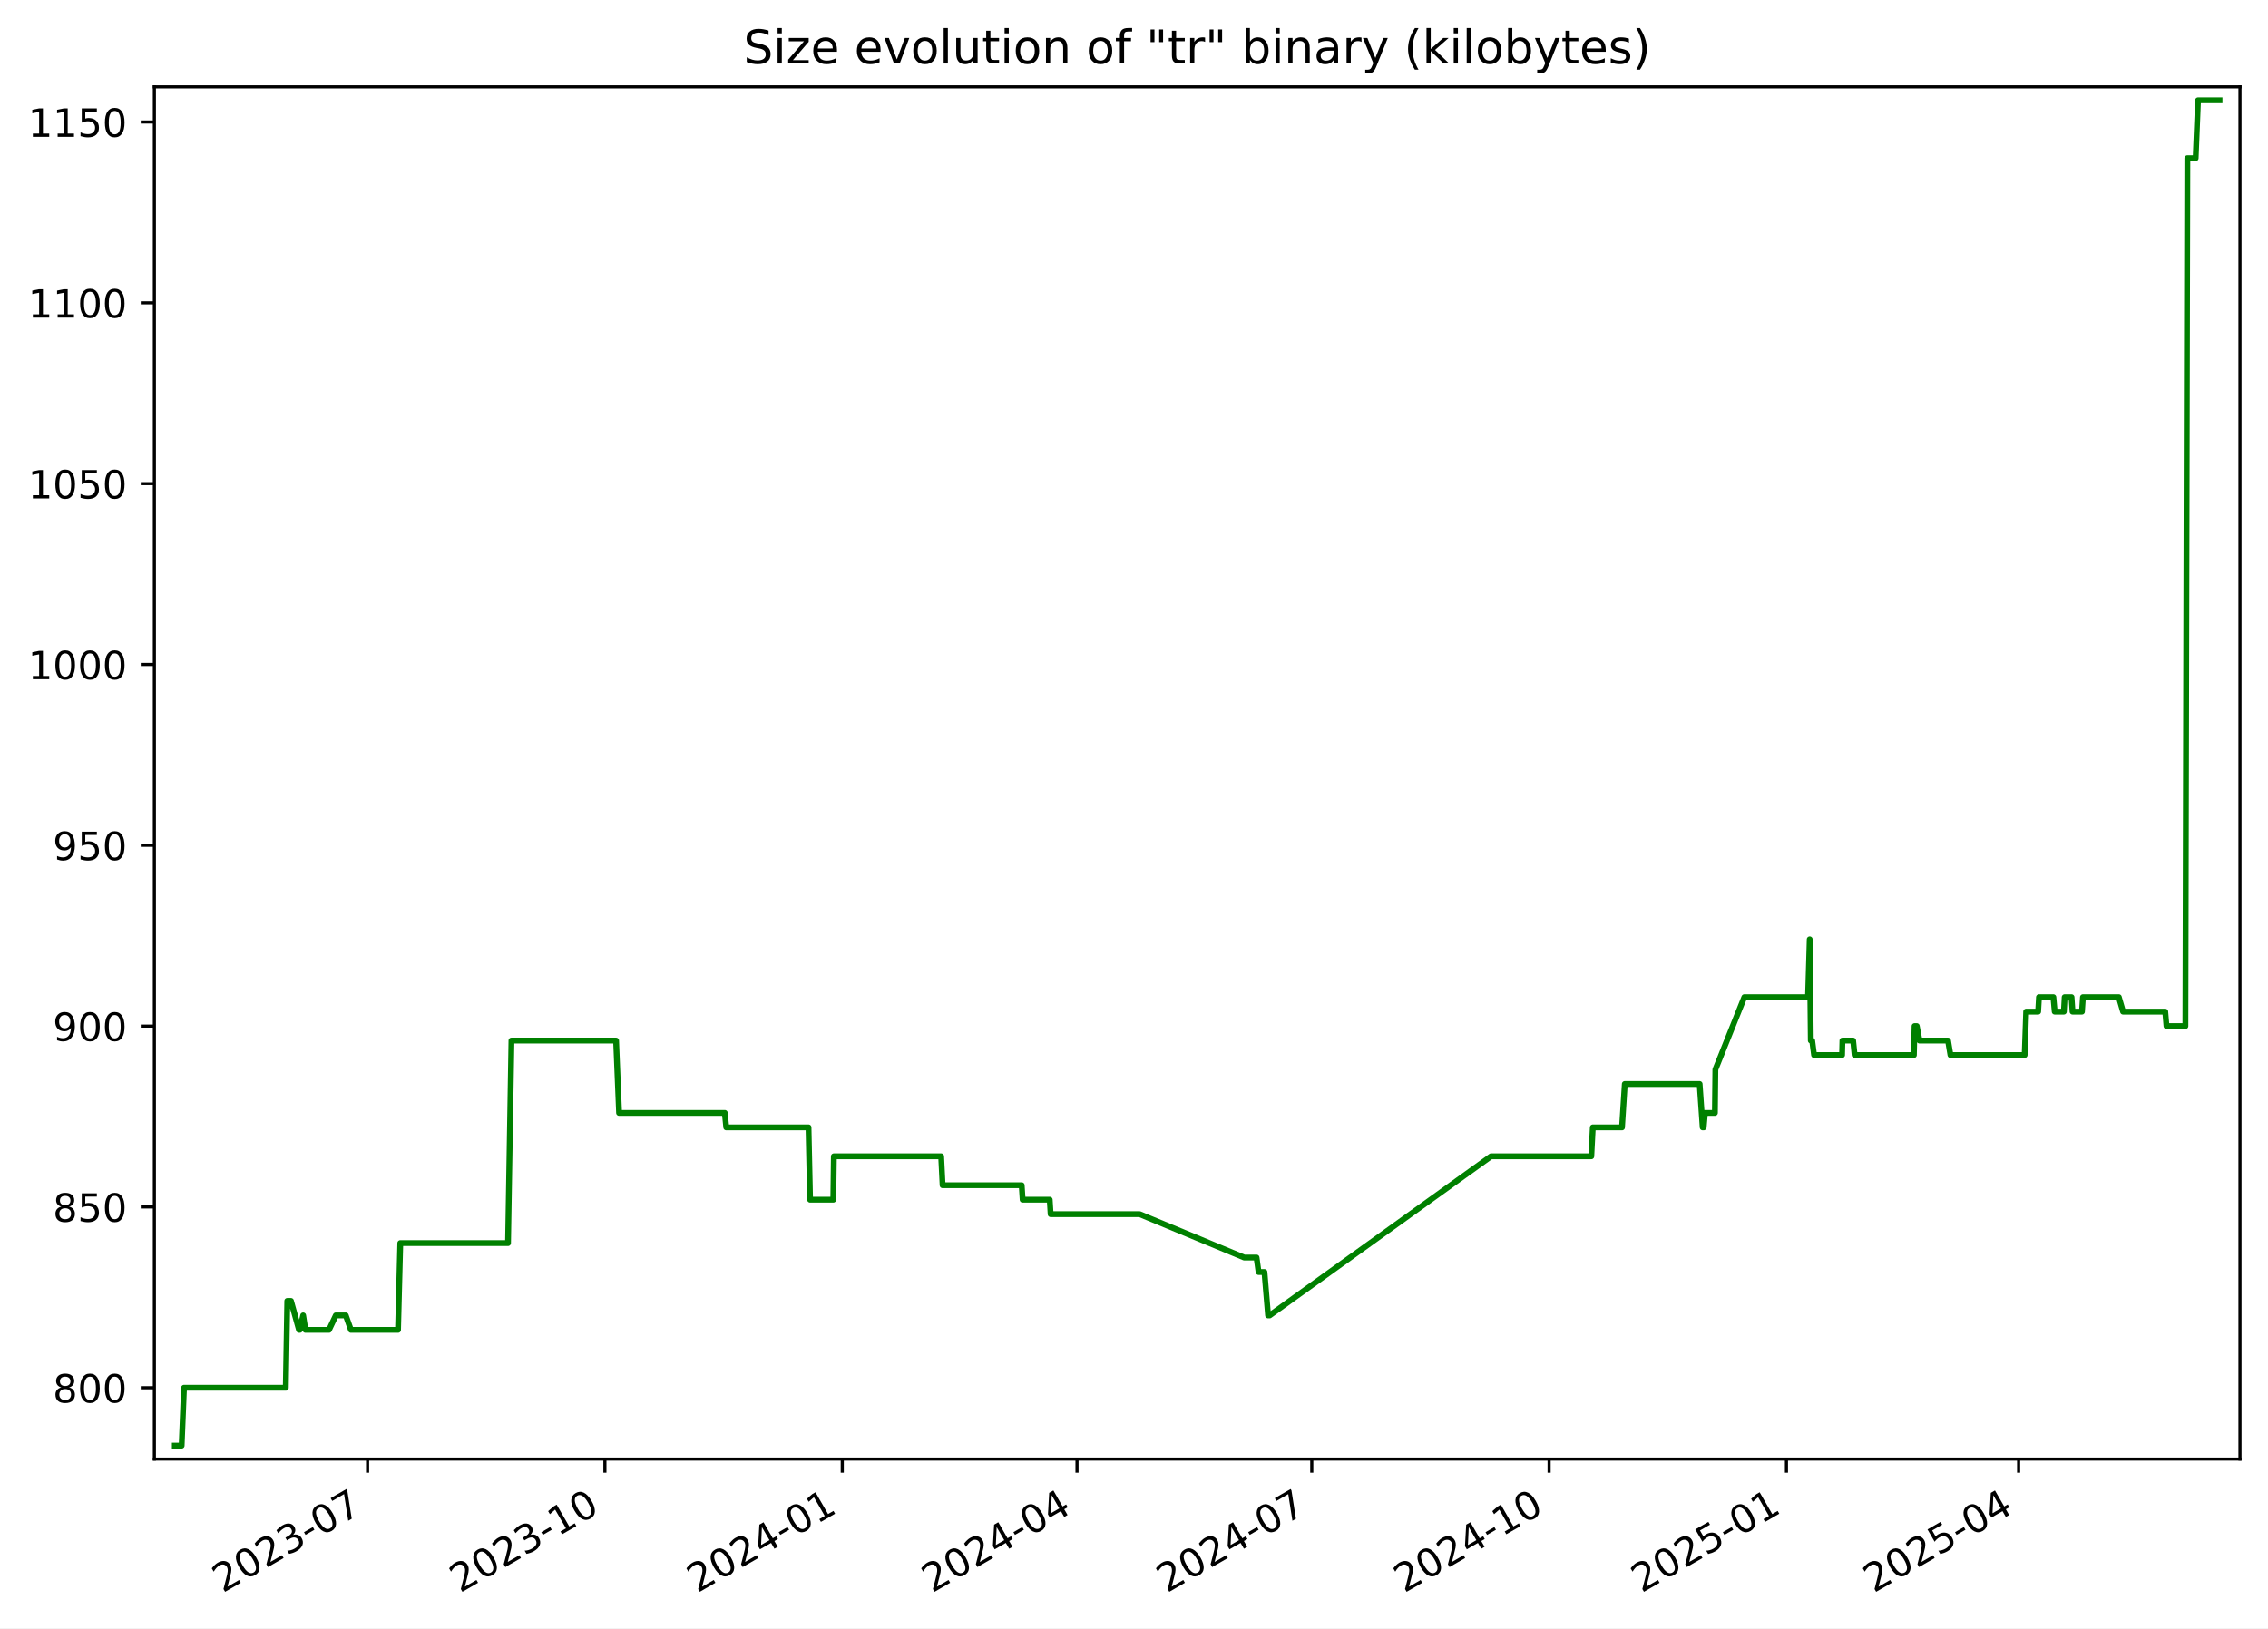
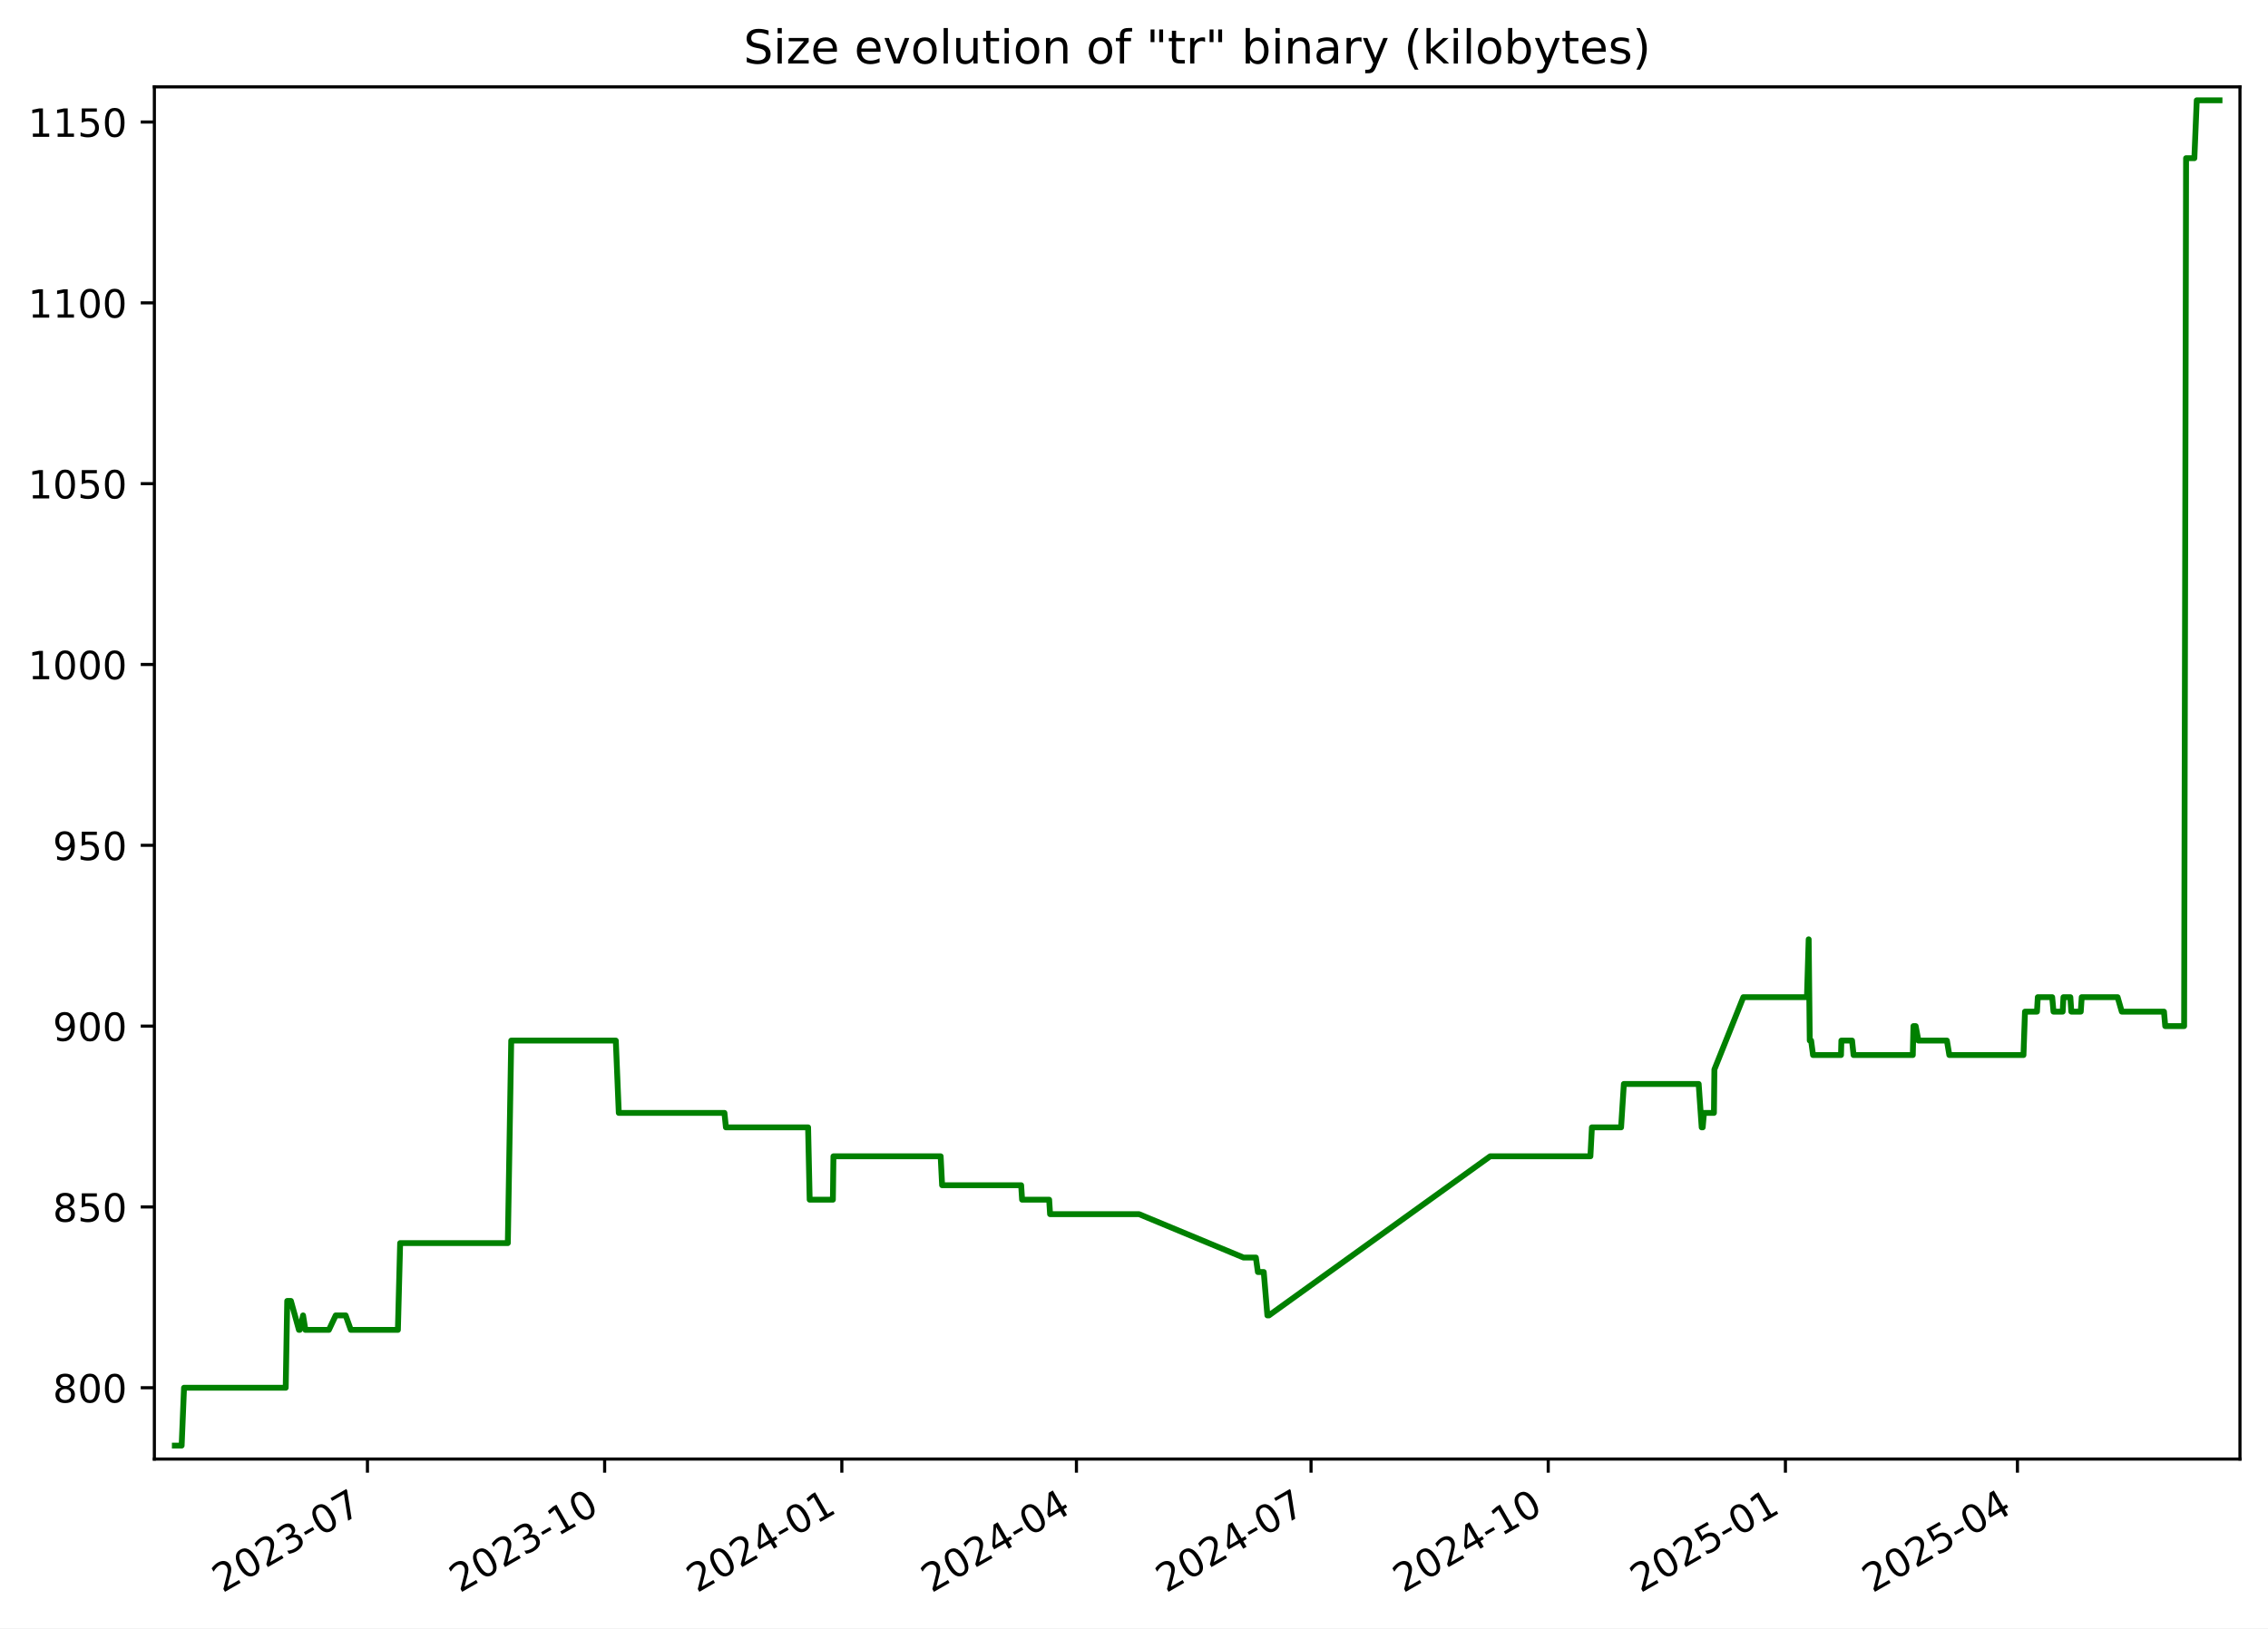
<svg xmlns="http://www.w3.org/2000/svg" xmlns:xlink="http://www.w3.org/1999/xlink" width="582.53pt" height="418.303pt" viewBox="0 0 582.53 418.303" version="1.1">
  <defs>
    <style type="text/css">*{stroke-linejoin: round; stroke-linecap: butt}</style>
  </defs>
  <g id="figure_1">
    <g id="patch_1">
      <path d="M -0 418.303  L 582.53 418.303  L 582.53 0  L -0 0  z " style="fill: #ffffff" />
    </g>
    <g id="axes_1">
      <g id="patch_2">
        <path d="M 39.65 374.83  L 575.33 374.83  L 575.33 22.318  L 39.65 22.318  z " style="fill: #ffffff" />
      </g>
      <g id="matplotlib.axis_1">
        <g id="xtick_1">
          <g id="line2d_1">
            <defs>
-               <path id="mcaa82532e2" d="M 0 0  L 0 3.5  " style="stroke: #000000; stroke-width: 0.8" />
+               <path id="ma137503436" d="M 0 0  L 0 3.5  " style="stroke: #000000; stroke-width: 0.8" />
            </defs>
            <g>
-               <use xlink:href="#mcaa82532e2" x="94.412" y="374.83" style="stroke: #000000; stroke-width: 0.8" />
+               <use xlink:href="#ma137503436" x="94.38" y="374.83" style="stroke: #000000; stroke-width: 0.8" />
            </g>
          </g>
          <g id="text_1">
-             <g transform="translate(57.18687 409.302) rotate(-30) scale(0.1 -0.1)">
+             <g transform="translate(57.15548 409.302) rotate(-30) scale(0.1 -0.1)">
              <defs>
                <path id="DejaVuSans-32" d="M 1228 531  L 3431 531  L 3431 0  L 469 0  L 469 531  Q 828 903 1448 1529  Q 2069 2156 2228 2338  Q 2531 2678 2651 2914  Q 2772 3150 2772 3378  Q 2772 3750 2511 3984  Q 2250 4219 1831 4219  Q 1534 4219 1204 4116  Q 875 4013 500 3803  L 500 4441  Q 881 4594 1212 4672  Q 1544 4750 1819 4750  Q 2544 4750 2975 4387  Q 3406 4025 3406 3419  Q 3406 3131 3298 2873  Q 3191 2616 2906 2266  Q 2828 2175 2409 1742  Q 1991 1309 1228 531  z " transform="scale(0.015625)" />
                <path id="DejaVuSans-30" d="M 2034 4250  Q 1547 4250 1301 3770  Q 1056 3291 1056 2328  Q 1056 1369 1301 889  Q 1547 409 2034 409  Q 2525 409 2770 889  Q 3016 1369 3016 2328  Q 3016 3291 2770 3770  Q 2525 4250 2034 4250  z M 2034 4750  Q 2819 4750 3233 4129  Q 3647 3509 3647 2328  Q 3647 1150 3233 529  Q 2819 -91 2034 -91  Q 1250 -91 836 529  Q 422 1150 422 2328  Q 422 3509 836 4129  Q 1250 4750 2034 4750  z " transform="scale(0.015625)" />
                <path id="DejaVuSans-33" d="M 2597 2516  Q 3050 2419 3304 2112  Q 3559 1806 3559 1356  Q 3559 666 3084 287  Q 2609 -91 1734 -91  Q 1441 -91 1130 -33  Q 819 25 488 141  L 488 750  Q 750 597 1062 519  Q 1375 441 1716 441  Q 2309 441 2620 675  Q 2931 909 2931 1356  Q 2931 1769 2642 2001  Q 2353 2234 1838 2234  L 1294 2234  L 1294 2753  L 1863 2753  Q 2328 2753 2575 2939  Q 2822 3125 2822 3475  Q 2822 3834 2567 4026  Q 2313 4219 1838 4219  Q 1578 4219 1281 4162  Q 984 4106 628 3988  L 628 4550  Q 988 4650 1302 4700  Q 1616 4750 1894 4750  Q 2613 4750 3031 4423  Q 3450 4097 3450 3541  Q 3450 3153 3228 2886  Q 3006 2619 2597 2516  z " transform="scale(0.015625)" />
                <path id="DejaVuSans-2d" d="M 313 2009  L 1997 2009  L 1997 1497  L 313 1497  L 313 2009  z " transform="scale(0.015625)" />
                <path id="DejaVuSans-37" d="M 525 4666  L 3525 4666  L 3525 4397  L 1831 0  L 1172 0  L 2766 4134  L 525 4134  L 525 4666  z " transform="scale(0.015625)" />
              </defs>
              <use xlink:href="#DejaVuSans-32" />
              <use xlink:href="#DejaVuSans-30" x="63.623" />
              <use xlink:href="#DejaVuSans-32" x="127.246" />
              <use xlink:href="#DejaVuSans-33" x="190.869" />
              <use xlink:href="#DejaVuSans-2d" x="254.492" />
              <use xlink:href="#DejaVuSans-30" x="290.576" />
              <use xlink:href="#DejaVuSans-37" x="354.199" />
            </g>
          </g>
        </g>
        <g id="xtick_2">
          <g id="line2d_2">
            <g>
-               <use xlink:href="#mcaa82532e2" x="155.371" y="374.83" style="stroke: #000000; stroke-width: 0.8" />
+               <use xlink:href="#ma137503436" x="155.301" y="374.83" style="stroke: #000000; stroke-width: 0.8" />
            </g>
          </g>
          <g id="text_2">
-             <g transform="translate(118.1462 409.302) rotate(-30) scale(0.1 -0.1)">
+             <g transform="translate(118.0761 409.302) rotate(-30) scale(0.1 -0.1)">
              <defs>
                <path id="DejaVuSans-31" d="M 794 531  L 1825 531  L 1825 4091  L 703 3866  L 703 4441  L 1819 4666  L 2450 4666  L 2450 531  L 3481 531  L 3481 0  L 794 0  L 794 531  z " transform="scale(0.015625)" />
              </defs>
              <use xlink:href="#DejaVuSans-32" />
              <use xlink:href="#DejaVuSans-30" x="63.623" />
              <use xlink:href="#DejaVuSans-32" x="127.246" />
              <use xlink:href="#DejaVuSans-33" x="190.869" />
              <use xlink:href="#DejaVuSans-2d" x="254.492" />
              <use xlink:href="#DejaVuSans-31" x="290.576" />
              <use xlink:href="#DejaVuSans-30" x="354.199" />
            </g>
          </g>
        </g>
        <g id="xtick_3">
          <g id="line2d_3">
            <g>
-               <use xlink:href="#mcaa82532e2" x="216.33" y="374.83" style="stroke: #000000; stroke-width: 0.8" />
+               <use xlink:href="#ma137503436" x="216.222" y="374.83" style="stroke: #000000; stroke-width: 0.8" />
            </g>
          </g>
          <g id="text_3">
-             <g transform="translate(179.1055 409.302) rotate(-30) scale(0.1 -0.1)">
+             <g transform="translate(178.9967 409.302) rotate(-30) scale(0.1 -0.1)">
              <defs>
                <path id="DejaVuSans-34" d="M 2419 4116  L 825 1625  L 2419 1625  L 2419 4116  z M 2253 4666  L 3047 4666  L 3047 1625  L 3713 1625  L 3713 1100  L 3047 1100  L 3047 0  L 2419 0  L 2419 1100  L 313 1100  L 313 1709  L 2253 4666  z " transform="scale(0.015625)" />
              </defs>
              <use xlink:href="#DejaVuSans-32" />
              <use xlink:href="#DejaVuSans-30" x="63.623" />
              <use xlink:href="#DejaVuSans-32" x="127.246" />
              <use xlink:href="#DejaVuSans-34" x="190.869" />
              <use xlink:href="#DejaVuSans-2d" x="254.492" />
              <use xlink:href="#DejaVuSans-30" x="290.576" />
              <use xlink:href="#DejaVuSans-31" x="354.199" />
            </g>
          </g>
        </g>
        <g id="xtick_4">
          <g id="line2d_4">
            <g>
-               <use xlink:href="#mcaa82532e2" x="276.627" y="374.83" style="stroke: #000000; stroke-width: 0.8" />
+               <use xlink:href="#ma137503436" x="276.48" y="374.83" style="stroke: #000000; stroke-width: 0.8" />
            </g>
          </g>
          <g id="text_4">
-             <g transform="translate(239.4021 409.302) rotate(-30) scale(0.1 -0.1)">
+             <g transform="translate(239.2552 409.302) rotate(-30) scale(0.1 -0.1)">
              <use xlink:href="#DejaVuSans-32" />
              <use xlink:href="#DejaVuSans-30" x="63.623" />
              <use xlink:href="#DejaVuSans-32" x="127.246" />
              <use xlink:href="#DejaVuSans-34" x="190.869" />
              <use xlink:href="#DejaVuSans-2d" x="254.492" />
              <use xlink:href="#DejaVuSans-30" x="290.576" />
              <use xlink:href="#DejaVuSans-34" x="354.199" />
            </g>
          </g>
        </g>
        <g id="xtick_5">
          <g id="line2d_5">
            <g>
-               <use xlink:href="#mcaa82532e2" x="336.924" y="374.83" style="stroke: #000000; stroke-width: 0.8" />
+               <use xlink:href="#ma137503436" x="336.738" y="374.83" style="stroke: #000000; stroke-width: 0.8" />
            </g>
          </g>
          <g id="text_5">
-             <g transform="translate(299.6988 409.302) rotate(-30) scale(0.1 -0.1)">
+             <g transform="translate(299.5137 409.302) rotate(-30) scale(0.1 -0.1)">
              <use xlink:href="#DejaVuSans-32" />
              <use xlink:href="#DejaVuSans-30" x="63.623" />
              <use xlink:href="#DejaVuSans-32" x="127.246" />
              <use xlink:href="#DejaVuSans-34" x="190.869" />
              <use xlink:href="#DejaVuSans-2d" x="254.492" />
              <use xlink:href="#DejaVuSans-30" x="290.576" />
              <use xlink:href="#DejaVuSans-37" x="354.199" />
            </g>
          </g>
        </g>
        <g id="xtick_6">
          <g id="line2d_6">
            <g>
-               <use xlink:href="#mcaa82532e2" x="397.883" y="374.83" style="stroke: #000000; stroke-width: 0.8" />
+               <use xlink:href="#ma137503436" x="397.659" y="374.83" style="stroke: #000000; stroke-width: 0.8" />
            </g>
          </g>
          <g id="text_6">
-             <g transform="translate(360.6581 409.302) rotate(-30) scale(0.1 -0.1)">
+             <g transform="translate(360.4343 409.302) rotate(-30) scale(0.1 -0.1)">
              <use xlink:href="#DejaVuSans-32" />
              <use xlink:href="#DejaVuSans-30" x="63.623" />
              <use xlink:href="#DejaVuSans-32" x="127.246" />
              <use xlink:href="#DejaVuSans-34" x="190.869" />
              <use xlink:href="#DejaVuSans-2d" x="254.492" />
              <use xlink:href="#DejaVuSans-31" x="290.576" />
              <use xlink:href="#DejaVuSans-30" x="354.199" />
            </g>
          </g>
        </g>
        <g id="xtick_7">
          <g id="line2d_7">
            <g>
-               <use xlink:href="#mcaa82532e2" x="458.842" y="374.83" style="stroke: #000000; stroke-width: 0.8" />
+               <use xlink:href="#ma137503436" x="458.58" y="374.83" style="stroke: #000000; stroke-width: 0.8" />
            </g>
          </g>
          <g id="text_7">
-             <g transform="translate(421.6174 409.302) rotate(-30) scale(0.1 -0.1)">
+             <g transform="translate(421.3549 409.302) rotate(-30) scale(0.1 -0.1)">
              <defs>
                <path id="DejaVuSans-35" d="M 691 4666  L 3169 4666  L 3169 4134  L 1269 4134  L 1269 2991  Q 1406 3038 1543 3061  Q 1681 3084 1819 3084  Q 2600 3084 3056 2656  Q 3513 2228 3513 1497  Q 3513 744 3044 326  Q 2575 -91 1722 -91  Q 1428 -91 1123 -41  Q 819 9 494 109  L 494 744  Q 775 591 1075 516  Q 1375 441 1709 441  Q 2250 441 2565 725  Q 2881 1009 2881 1497  Q 2881 1984 2565 2268  Q 2250 2553 1709 2553  Q 1456 2553 1204 2497  Q 953 2441 691 2322  L 691 4666  z " transform="scale(0.015625)" />
              </defs>
              <use xlink:href="#DejaVuSans-32" />
              <use xlink:href="#DejaVuSans-30" x="63.623" />
              <use xlink:href="#DejaVuSans-32" x="127.246" />
              <use xlink:href="#DejaVuSans-35" x="190.869" />
              <use xlink:href="#DejaVuSans-2d" x="254.492" />
              <use xlink:href="#DejaVuSans-30" x="290.576" />
              <use xlink:href="#DejaVuSans-31" x="354.199" />
            </g>
          </g>
        </g>
        <g id="xtick_8">
          <g id="line2d_8">
            <g>
-               <use xlink:href="#mcaa82532e2" x="518.476" y="374.83" style="stroke: #000000; stroke-width: 0.8" />
+               <use xlink:href="#ma137503436" x="518.176" y="374.83" style="stroke: #000000; stroke-width: 0.8" />
            </g>
          </g>
          <g id="text_8">
-             <g transform="translate(481.2515 409.302) rotate(-30) scale(0.1 -0.1)">
+             <g transform="translate(480.9512 409.302) rotate(-30) scale(0.1 -0.1)">
              <use xlink:href="#DejaVuSans-32" />
              <use xlink:href="#DejaVuSans-30" x="63.623" />
              <use xlink:href="#DejaVuSans-32" x="127.246" />
              <use xlink:href="#DejaVuSans-35" x="190.869" />
              <use xlink:href="#DejaVuSans-2d" x="254.492" />
              <use xlink:href="#DejaVuSans-30" x="290.576" />
              <use xlink:href="#DejaVuSans-34" x="354.199" />
            </g>
          </g>
        </g>
      </g>
      <g id="matplotlib.axis_2">
        <g id="ytick_1">
          <g id="line2d_9">
            <defs>
-               <path id="m8bf69f63d7" d="M 0 0  L -3.5 0  " style="stroke: #000000; stroke-width: 0.8" />
+               <path id="m1b0ed4e399" d="M 0 0  L -3.5 0  " style="stroke: #000000; stroke-width: 0.8" />
            </defs>
            <g>
-               <use xlink:href="#m8bf69f63d7" x="39.65" y="356.51" style="stroke: #000000; stroke-width: 0.8" />
+               <use xlink:href="#m1b0ed4e399" x="39.65" y="356.51" style="stroke: #000000; stroke-width: 0.8" />
            </g>
          </g>
          <g id="text_9">
            <g transform="translate(13.5625 360.3088) scale(0.1 -0.1)">
              <defs>
                <path id="DejaVuSans-38" d="M 2034 2216  Q 1584 2216 1326 1975  Q 1069 1734 1069 1313  Q 1069 891 1326 650  Q 1584 409 2034 409  Q 2484 409 2743 651  Q 3003 894 3003 1313  Q 3003 1734 2745 1975  Q 2488 2216 2034 2216  z M 1403 2484  Q 997 2584 770 2862  Q 544 3141 544 3541  Q 544 4100 942 4425  Q 1341 4750 2034 4750  Q 2731 4750 3128 4425  Q 3525 4100 3525 3541  Q 3525 3141 3298 2862  Q 3072 2584 2669 2484  Q 3125 2378 3379 2068  Q 3634 1759 3634 1313  Q 3634 634 3220 271  Q 2806 -91 2034 -91  Q 1263 -91 848 271  Q 434 634 434 1313  Q 434 1759 690 2068  Q 947 2378 1403 2484  z M 1172 3481  Q 1172 3119 1398 2916  Q 1625 2713 2034 2713  Q 2441 2713 2670 2916  Q 2900 3119 2900 3481  Q 2900 3844 2670 4047  Q 2441 4250 2034 4250  Q 1625 4250 1398 4047  Q 1172 3844 1172 3481  z " transform="scale(0.015625)" />
              </defs>
              <use xlink:href="#DejaVuSans-38" />
              <use xlink:href="#DejaVuSans-30" x="63.623" />
              <use xlink:href="#DejaVuSans-30" x="127.246" />
            </g>
          </g>
        </g>
        <g id="ytick_2">
          <g id="line2d_10">
            <g>
-               <use xlink:href="#m8bf69f63d7" x="39.65" y="310.058" style="stroke: #000000; stroke-width: 0.8" />
+               <use xlink:href="#m1b0ed4e399" x="39.65" y="310.058" style="stroke: #000000; stroke-width: 0.8" />
            </g>
          </g>
          <g id="text_10">
            <g transform="translate(13.5625 313.8572) scale(0.1 -0.1)">
              <use xlink:href="#DejaVuSans-38" />
              <use xlink:href="#DejaVuSans-35" x="63.623" />
              <use xlink:href="#DejaVuSans-30" x="127.246" />
            </g>
          </g>
        </g>
        <g id="ytick_3">
          <g id="line2d_11">
            <g>
-               <use xlink:href="#m8bf69f63d7" x="39.65" y="263.606" style="stroke: #000000; stroke-width: 0.8" />
+               <use xlink:href="#m1b0ed4e399" x="39.65" y="263.606" style="stroke: #000000; stroke-width: 0.8" />
            </g>
          </g>
          <g id="text_11">
            <g transform="translate(13.5625 267.4056) scale(0.1 -0.1)">
              <defs>
                <path id="DejaVuSans-39" d="M 703 97  L 703 672  Q 941 559 1184 500  Q 1428 441 1663 441  Q 2288 441 2617 861  Q 2947 1281 2994 2138  Q 2813 1869 2534 1725  Q 2256 1581 1919 1581  Q 1219 1581 811 2004  Q 403 2428 403 3163  Q 403 3881 828 4315  Q 1253 4750 1959 4750  Q 2769 4750 3195 4129  Q 3622 3509 3622 2328  Q 3622 1225 3098 567  Q 2575 -91 1691 -91  Q 1453 -91 1209 -44  Q 966 3 703 97  z M 1959 2075  Q 2384 2075 2632 2365  Q 2881 2656 2881 3163  Q 2881 3666 2632 3958  Q 2384 4250 1959 4250  Q 1534 4250 1286 3958  Q 1038 3666 1038 3163  Q 1038 2656 1286 2365  Q 1534 2075 1959 2075  z " transform="scale(0.015625)" />
              </defs>
              <use xlink:href="#DejaVuSans-39" />
              <use xlink:href="#DejaVuSans-30" x="63.623" />
              <use xlink:href="#DejaVuSans-30" x="127.246" />
            </g>
          </g>
        </g>
        <g id="ytick_4">
          <g id="line2d_12">
            <g>
-               <use xlink:href="#m8bf69f63d7" x="39.65" y="217.155" style="stroke: #000000; stroke-width: 0.8" />
+               <use xlink:href="#m1b0ed4e399" x="39.65" y="217.155" style="stroke: #000000; stroke-width: 0.8" />
            </g>
          </g>
          <g id="text_12">
            <g transform="translate(13.5625 220.954) scale(0.1 -0.1)">
              <use xlink:href="#DejaVuSans-39" />
              <use xlink:href="#DejaVuSans-35" x="63.623" />
              <use xlink:href="#DejaVuSans-30" x="127.246" />
            </g>
          </g>
        </g>
        <g id="ytick_5">
          <g id="line2d_13">
            <g>
-               <use xlink:href="#m8bf69f63d7" x="39.65" y="170.703" style="stroke: #000000; stroke-width: 0.8" />
+               <use xlink:href="#m1b0ed4e399" x="39.65" y="170.703" style="stroke: #000000; stroke-width: 0.8" />
            </g>
          </g>
          <g id="text_13">
            <g transform="translate(7.2 174.5024) scale(0.1 -0.1)">
              <use xlink:href="#DejaVuSans-31" />
              <use xlink:href="#DejaVuSans-30" x="63.623" />
              <use xlink:href="#DejaVuSans-30" x="127.246" />
              <use xlink:href="#DejaVuSans-30" x="190.869" />
            </g>
          </g>
        </g>
        <g id="ytick_6">
          <g id="line2d_14">
            <g>
-               <use xlink:href="#m8bf69f63d7" x="39.65" y="124.252" style="stroke: #000000; stroke-width: 0.8" />
+               <use xlink:href="#m1b0ed4e399" x="39.65" y="124.252" style="stroke: #000000; stroke-width: 0.8" />
            </g>
          </g>
          <g id="text_14">
            <g transform="translate(7.2 128.0508) scale(0.1 -0.1)">
              <use xlink:href="#DejaVuSans-31" />
              <use xlink:href="#DejaVuSans-30" x="63.623" />
              <use xlink:href="#DejaVuSans-35" x="127.246" />
              <use xlink:href="#DejaVuSans-30" x="190.869" />
            </g>
          </g>
        </g>
        <g id="ytick_7">
          <g id="line2d_15">
            <g>
-               <use xlink:href="#m8bf69f63d7" x="39.65" y="77.8" style="stroke: #000000; stroke-width: 0.8" />
+               <use xlink:href="#m1b0ed4e399" x="39.65" y="77.8" style="stroke: #000000; stroke-width: 0.8" />
            </g>
          </g>
          <g id="text_15">
            <g transform="translate(7.2 81.59915) scale(0.1 -0.1)">
              <use xlink:href="#DejaVuSans-31" />
              <use xlink:href="#DejaVuSans-31" x="63.623" />
              <use xlink:href="#DejaVuSans-30" x="127.246" />
              <use xlink:href="#DejaVuSans-30" x="190.869" />
            </g>
          </g>
        </g>
        <g id="ytick_8">
          <g id="line2d_16">
            <g>
-               <use xlink:href="#m8bf69f63d7" x="39.65" y="31.348" style="stroke: #000000; stroke-width: 0.8" />
+               <use xlink:href="#m1b0ed4e399" x="39.65" y="31.348" style="stroke: #000000; stroke-width: 0.8" />
            </g>
          </g>
          <g id="text_16">
            <g transform="translate(7.2 35.14754) scale(0.1 -0.1)">
              <use xlink:href="#DejaVuSans-31" />
              <use xlink:href="#DejaVuSans-31" x="63.623" />
              <use xlink:href="#DejaVuSans-35" x="127.246" />
              <use xlink:href="#DejaVuSans-30" x="190.869" />
            </g>
          </g>
        </g>
      </g>
      <g id="line2d_17">
-         <path d="M 44.902 371.374  L 46.656 371.374  L 47.269 356.51  L 73.403 356.51  L 73.79 334.213  L 74.737 334.213  L 76.803 341.645  L 77.005 341.645  L 77.866 337.929  L 78.456 341.645  L 84.501 341.645  L 86.256 337.929  L 88.81 337.929  L 90.133 341.645  L 102.237 341.645  L 102.814 319.348  L 130.489 319.348  L 131.362 267.323  L 158.24 267.323  L 159.009 285.903  L 186.161 285.903  L 186.54 289.619  L 207.662 289.619  L 208.066 308.2  L 214.031 308.2  L 214.174 297.052  L 241.731 297.052  L 242.103 304.484  L 262.417 304.484  L 262.661 308.2  L 269.616 308.2  L 269.852 311.916  L 292.716 311.916  L 319.571 323.064  L 322.742 323.064  L 323.261 326.781  L 324.769 326.781  L 325.702 337.929  L 326.105 337.929  L 382.964 297.052  L 408.721 297.052  L 409.107 289.619  L 416.607 289.619  L 417.324 278.471  L 436.547 278.471  L 437.325 289.619  L 437.583 289.619  L 437.911 285.903  L 440.468 285.903  L 440.587 274.755  L 448.03 256.174  L 464.379 256.174  L 464.82 241.31  L 465.098 267.323  L 465.45 267.323  L 465.939 271.039  L 473.13 271.039  L 473.222 267.323  L 475.97 267.323  L 476.357 271.039  L 491.581 271.039  L 491.748 263.606  L 492.322 263.606  L 493.018 267.323  L 500.346 267.323  L 500.97 271.039  L 520.026 271.039  L 520.416 259.89  L 523.494 259.89  L 523.709 256.174  L 527.406 256.174  L 527.743 259.89  L 530.099 259.89  L 530.302 256.174  L 532.071 256.174  L 532.322 259.89  L 534.748 259.89  L 534.997 256.174  L 544.218 256.174  L 545.296 259.89  L 556.138 259.89  L 556.456 263.606  L 561.314 263.606  L 561.817 40.639  L 563.947 40.639  L 564.563 25.774  L 570.078 25.774  L 570.078 25.774  " clip-path="url(#pedbe028ad5)" style="fill: none; stroke: #008000; stroke-width: 1.5; stroke-linecap: square" />
+         <path d="M 44.902 371.374  L 46.655 371.374  L 47.268 356.51  L 73.384 356.51  L 73.772 334.213  L 74.718 334.213  L 76.782 341.645  L 76.985 341.645  L 77.845 337.929  L 78.435 341.645  L 84.476 341.645  L 86.23 337.929  L 88.782 337.929  L 90.105 341.645  L 102.2 341.645  L 102.777 319.348  L 130.435 319.348  L 131.307 267.323  L 158.168 267.323  L 158.936 285.903  L 186.072 285.903  L 186.451 289.619  L 207.559 289.619  L 207.962 308.2  L 213.924 308.2  L 214.067 297.052  L 241.606 297.052  L 241.978 304.484  L 262.28 304.484  L 262.523 308.2  L 269.474 308.2  L 269.709 311.916  L 292.558 311.916  L 319.397 323.064  L 322.566 323.064  L 323.085 326.781  L 324.591 326.781  L 325.524 337.929  L 325.927 337.929  L 382.75 297.052  L 408.49 297.052  L 408.876 289.619  L 416.371 289.619  L 417.087 278.471  L 436.299 278.471  L 437.076 289.619  L 437.334 289.619  L 437.661 285.903  L 440.217 285.903  L 440.336 274.755  L 447.774 256.174  L 464.113 256.174  L 464.554 241.31  L 464.832 267.323  L 465.184 267.323  L 465.672 271.039  L 472.859 271.039  L 472.95 267.323  L 475.696 267.323  L 476.083 271.039  L 491.297 271.039  L 491.464 263.606  L 492.039 263.606  L 492.734 267.323  L 500.057 267.323  L 500.68 271.039  L 519.725 271.039  L 520.115 259.89  L 523.191 259.89  L 523.405 256.174  L 527.1 256.174  L 527.437 259.89  L 529.792 259.89  L 529.994 256.174  L 531.763 256.174  L 532.013 259.89  L 534.438 259.89  L 534.687 256.174  L 543.901 256.174  L 544.978 259.89  L 555.814 259.89  L 556.132 263.606  L 560.986 263.606  L 561.489 40.639  L 563.617 40.639  L 564.233 25.774  L 570.078 25.774  L 570.078 25.774  " clip-path="url(#p8587b96efa)" style="fill: none; stroke: #008000; stroke-width: 1.5; stroke-linecap: square" />
      </g>
      <g id="patch_3">
        <path d="M 39.65 374.83  L 39.65 22.318  " style="fill: none; stroke: #000000; stroke-width: 0.8; stroke-linejoin: miter; stroke-linecap: square" />
      </g>
      <g id="patch_4">
        <path d="M 575.33 374.83  L 575.33 22.318  " style="fill: none; stroke: #000000; stroke-width: 0.8; stroke-linejoin: miter; stroke-linecap: square" />
      </g>
      <g id="patch_5">
        <path d="M 39.65 374.83  L 575.33 374.83  " style="fill: none; stroke: #000000; stroke-width: 0.8; stroke-linejoin: miter; stroke-linecap: square" />
      </g>
      <g id="patch_6">
        <path d="M 39.65 22.318  L 575.33 22.318  " style="fill: none; stroke: #000000; stroke-width: 0.8; stroke-linejoin: miter; stroke-linecap: square" />
      </g>
      <g id="text_17">
        <g transform="translate(190.9756 16.31812) scale(0.12 -0.12)">
          <defs>
            <path id="DejaVuSans-53" d="M 3425 4513  L 3425 3897  Q 3066 4069 2747 4153  Q 2428 4238 2131 4238  Q 1616 4238 1336 4038  Q 1056 3838 1056 3469  Q 1056 3159 1242 3001  Q 1428 2844 1947 2747  L 2328 2669  Q 3034 2534 3370 2195  Q 3706 1856 3706 1288  Q 3706 609 3251 259  Q 2797 -91 1919 -91  Q 1588 -91 1214 -16  Q 841 59 441 206  L 441 856  Q 825 641 1194 531  Q 1563 422 1919 422  Q 2459 422 2753 634  Q 3047 847 3047 1241  Q 3047 1584 2836 1778  Q 2625 1972 2144 2069  L 1759 2144  Q 1053 2284 737 2584  Q 422 2884 422 3419  Q 422 4038 858 4394  Q 1294 4750 2059 4750  Q 2388 4750 2728 4690  Q 3069 4631 3425 4513  z " transform="scale(0.015625)" />
            <path id="DejaVuSans-69" d="M 603 3500  L 1178 3500  L 1178 0  L 603 0  L 603 3500  z M 603 4863  L 1178 4863  L 1178 4134  L 603 4134  L 603 4863  z " transform="scale(0.015625)" />
            <path id="DejaVuSans-7a" d="M 353 3500  L 3084 3500  L 3084 2975  L 922 459  L 3084 459  L 3084 0  L 275 0  L 275 525  L 2438 3041  L 353 3041  L 353 3500  z " transform="scale(0.015625)" />
            <path id="DejaVuSans-65" d="M 3597 1894  L 3597 1613  L 953 1613  Q 991 1019 1311 708  Q 1631 397 2203 397  Q 2534 397 2845 478  Q 3156 559 3463 722  L 3463 178  Q 3153 47 2828 -22  Q 2503 -91 2169 -91  Q 1331 -91 842 396  Q 353 884 353 1716  Q 353 2575 817 3079  Q 1281 3584 2069 3584  Q 2775 3584 3186 3129  Q 3597 2675 3597 1894  z M 3022 2063  Q 3016 2534 2758 2815  Q 2500 3097 2075 3097  Q 1594 3097 1305 2825  Q 1016 2553 972 2059  L 3022 2063  z " transform="scale(0.015625)" />
            <path id="DejaVuSans-20" transform="scale(0.015625)" />
            <path id="DejaVuSans-76" d="M 191 3500  L 800 3500  L 1894 563  L 2988 3500  L 3597 3500  L 2284 0  L 1503 0  L 191 3500  z " transform="scale(0.015625)" />
            <path id="DejaVuSans-6f" d="M 1959 3097  Q 1497 3097 1228 2736  Q 959 2375 959 1747  Q 959 1119 1226 758  Q 1494 397 1959 397  Q 2419 397 2687 759  Q 2956 1122 2956 1747  Q 2956 2369 2687 2733  Q 2419 3097 1959 3097  z M 1959 3584  Q 2709 3584 3137 3096  Q 3566 2609 3566 1747  Q 3566 888 3137 398  Q 2709 -91 1959 -91  Q 1206 -91 779 398  Q 353 888 353 1747  Q 353 2609 779 3096  Q 1206 3584 1959 3584  z " transform="scale(0.015625)" />
            <path id="DejaVuSans-6c" d="M 603 4863  L 1178 4863  L 1178 0  L 603 0  L 603 4863  z " transform="scale(0.015625)" />
            <path id="DejaVuSans-75" d="M 544 1381  L 544 3500  L 1119 3500  L 1119 1403  Q 1119 906 1312 657  Q 1506 409 1894 409  Q 2359 409 2629 706  Q 2900 1003 2900 1516  L 2900 3500  L 3475 3500  L 3475 0  L 2900 0  L 2900 538  Q 2691 219 2414 64  Q 2138 -91 1772 -91  Q 1169 -91 856 284  Q 544 659 544 1381  z M 1991 3584  L 1991 3584  z " transform="scale(0.015625)" />
            <path id="DejaVuSans-74" d="M 1172 4494  L 1172 3500  L 2356 3500  L 2356 3053  L 1172 3053  L 1172 1153  Q 1172 725 1289 603  Q 1406 481 1766 481  L 2356 481  L 2356 0  L 1766 0  Q 1100 0 847 248  Q 594 497 594 1153  L 594 3053  L 172 3053  L 172 3500  L 594 3500  L 594 4494  L 1172 4494  z " transform="scale(0.015625)" />
            <path id="DejaVuSans-6e" d="M 3513 2113  L 3513 0  L 2938 0  L 2938 2094  Q 2938 2591 2744 2837  Q 2550 3084 2163 3084  Q 1697 3084 1428 2787  Q 1159 2491 1159 1978  L 1159 0  L 581 0  L 581 3500  L 1159 3500  L 1159 2956  Q 1366 3272 1645 3428  Q 1925 3584 2291 3584  Q 2894 3584 3203 3211  Q 3513 2838 3513 2113  z " transform="scale(0.015625)" />
            <path id="DejaVuSans-66" d="M 2375 4863  L 2375 4384  L 1825 4384  Q 1516 4384 1395 4259  Q 1275 4134 1275 3809  L 1275 3500  L 2222 3500  L 2222 3053  L 1275 3053  L 1275 0  L 697 0  L 697 3053  L 147 3053  L 147 3500  L 697 3500  L 697 3744  Q 697 4328 969 4595  Q 1241 4863 1831 4863  L 2375 4863  z " transform="scale(0.015625)" />
            <path id="DejaVuSans-22" d="M 1147 4666  L 1147 2931  L 616 2931  L 616 4666  L 1147 4666  z M 2328 4666  L 2328 2931  L 1797 2931  L 1797 4666  L 2328 4666  z " transform="scale(0.015625)" />
            <path id="DejaVuSans-72" d="M 2631 2963  Q 2534 3019 2420 3045  Q 2306 3072 2169 3072  Q 1681 3072 1420 2755  Q 1159 2438 1159 1844  L 1159 0  L 581 0  L 581 3500  L 1159 3500  L 1159 2956  Q 1341 3275 1631 3429  Q 1922 3584 2338 3584  Q 2397 3584 2469 3576  Q 2541 3569 2628 3553  L 2631 2963  z " transform="scale(0.015625)" />
            <path id="DejaVuSans-62" d="M 3116 1747  Q 3116 2381 2855 2742  Q 2594 3103 2138 3103  Q 1681 3103 1420 2742  Q 1159 2381 1159 1747  Q 1159 1113 1420 752  Q 1681 391 2138 391  Q 2594 391 2855 752  Q 3116 1113 3116 1747  z M 1159 2969  Q 1341 3281 1617 3432  Q 1894 3584 2278 3584  Q 2916 3584 3314 3078  Q 3713 2572 3713 1747  Q 3713 922 3314 415  Q 2916 -91 2278 -91  Q 1894 -91 1617 61  Q 1341 213 1159 525  L 1159 0  L 581 0  L 581 4863  L 1159 4863  L 1159 2969  z " transform="scale(0.015625)" />
            <path id="DejaVuSans-61" d="M 2194 1759  Q 1497 1759 1228 1600  Q 959 1441 959 1056  Q 959 750 1161 570  Q 1363 391 1709 391  Q 2188 391 2477 730  Q 2766 1069 2766 1631  L 2766 1759  L 2194 1759  z M 3341 1997  L 3341 0  L 2766 0  L 2766 531  Q 2569 213 2275 61  Q 1981 -91 1556 -91  Q 1019 -91 701 211  Q 384 513 384 1019  Q 384 1609 779 1909  Q 1175 2209 1959 2209  L 2766 2209  L 2766 2266  Q 2766 2663 2505 2880  Q 2244 3097 1772 3097  Q 1472 3097 1187 3025  Q 903 2953 641 2809  L 641 3341  Q 956 3463 1253 3523  Q 1550 3584 1831 3584  Q 2591 3584 2966 3190  Q 3341 2797 3341 1997  z " transform="scale(0.015625)" />
            <path id="DejaVuSans-79" d="M 2059 -325  Q 1816 -950 1584 -1140  Q 1353 -1331 966 -1331  L 506 -1331  L 506 -850  L 844 -850  Q 1081 -850 1212 -737  Q 1344 -625 1503 -206  L 1606 56  L 191 3500  L 800 3500  L 1894 763  L 2988 3500  L 3597 3500  L 2059 -325  z " transform="scale(0.015625)" />
            <path id="DejaVuSans-28" d="M 1984 4856  Q 1566 4138 1362 3434  Q 1159 2731 1159 2009  Q 1159 1288 1364 580  Q 1569 -128 1984 -844  L 1484 -844  Q 1016 -109 783 600  Q 550 1309 550 2009  Q 550 2706 781 3412  Q 1013 4119 1484 4856  L 1984 4856  z " transform="scale(0.015625)" />
            <path id="DejaVuSans-6b" d="M 581 4863  L 1159 4863  L 1159 1991  L 2875 3500  L 3609 3500  L 1753 1863  L 3688 0  L 2938 0  L 1159 1709  L 1159 0  L 581 0  L 581 4863  z " transform="scale(0.015625)" />
            <path id="DejaVuSans-73" d="M 2834 3397  L 2834 2853  Q 2591 2978 2328 3040  Q 2066 3103 1784 3103  Q 1356 3103 1142 2972  Q 928 2841 928 2578  Q 928 2378 1081 2264  Q 1234 2150 1697 2047  L 1894 2003  Q 2506 1872 2764 1633  Q 3022 1394 3022 966  Q 3022 478 2636 193  Q 2250 -91 1575 -91  Q 1294 -91 989 -36  Q 684 19 347 128  L 347 722  Q 666 556 975 473  Q 1284 391 1588 391  Q 1994 391 2212 530  Q 2431 669 2431 922  Q 2431 1156 2273 1281  Q 2116 1406 1581 1522  L 1381 1569  Q 847 1681 609 1914  Q 372 2147 372 2553  Q 372 3047 722 3315  Q 1072 3584 1716 3584  Q 2034 3584 2315 3537  Q 2597 3491 2834 3397  z " transform="scale(0.015625)" />
            <path id="DejaVuSans-29" d="M 513 4856  L 1013 4856  Q 1481 4119 1714 3412  Q 1947 2706 1947 2009  Q 1947 1309 1714 600  Q 1481 -109 1013 -844  L 513 -844  Q 928 -128 1133 580  Q 1338 1288 1338 2009  Q 1338 2731 1133 3434  Q 928 4138 513 4856  z " transform="scale(0.015625)" />
          </defs>
          <use xlink:href="#DejaVuSans-53" />
          <use xlink:href="#DejaVuSans-69" x="63.477" />
          <use xlink:href="#DejaVuSans-7a" x="91.26" />
          <use xlink:href="#DejaVuSans-65" x="143.75" />
          <use xlink:href="#DejaVuSans-20" x="205.273" />
          <use xlink:href="#DejaVuSans-65" x="237.061" />
          <use xlink:href="#DejaVuSans-76" x="298.584" />
          <use xlink:href="#DejaVuSans-6f" x="357.764" />
          <use xlink:href="#DejaVuSans-6c" x="418.945" />
          <use xlink:href="#DejaVuSans-75" x="446.729" />
          <use xlink:href="#DejaVuSans-74" x="510.107" />
          <use xlink:href="#DejaVuSans-69" x="549.316" />
          <use xlink:href="#DejaVuSans-6f" x="577.1" />
          <use xlink:href="#DejaVuSans-6e" x="638.281" />
          <use xlink:href="#DejaVuSans-20" x="701.66" />
          <use xlink:href="#DejaVuSans-6f" x="733.447" />
          <use xlink:href="#DejaVuSans-66" x="794.629" />
          <use xlink:href="#DejaVuSans-20" x="829.834" />
          <use xlink:href="#DejaVuSans-22" x="861.621" />
          <use xlink:href="#DejaVuSans-74" x="907.617" />
          <use xlink:href="#DejaVuSans-72" x="946.826" />
          <use xlink:href="#DejaVuSans-22" x="987.939" />
          <use xlink:href="#DejaVuSans-20" x="1033.936" />
          <use xlink:href="#DejaVuSans-62" x="1065.723" />
          <use xlink:href="#DejaVuSans-69" x="1129.199" />
          <use xlink:href="#DejaVuSans-6e" x="1156.982" />
          <use xlink:href="#DejaVuSans-61" x="1220.361" />
          <use xlink:href="#DejaVuSans-72" x="1281.641" />
          <use xlink:href="#DejaVuSans-79" x="1322.754" />
          <use xlink:href="#DejaVuSans-20" x="1381.934" />
          <use xlink:href="#DejaVuSans-28" x="1413.721" />
          <use xlink:href="#DejaVuSans-6b" x="1452.734" />
          <use xlink:href="#DejaVuSans-69" x="1510.645" />
          <use xlink:href="#DejaVuSans-6c" x="1538.428" />
          <use xlink:href="#DejaVuSans-6f" x="1566.211" />
          <use xlink:href="#DejaVuSans-62" x="1627.393" />
          <use xlink:href="#DejaVuSans-79" x="1690.869" />
          <use xlink:href="#DejaVuSans-74" x="1750.049" />
          <use xlink:href="#DejaVuSans-65" x="1789.258" />
          <use xlink:href="#DejaVuSans-73" x="1850.781" />
          <use xlink:href="#DejaVuSans-29" x="1902.881" />
        </g>
      </g>
    </g>
  </g>
  <defs>
-     <clipPath id="pedbe028ad5">
+     <clipPath id="p8587b96efa">
      <rect x="39.65" y="22.318" width="535.68" height="352.512" />
    </clipPath>
  </defs>
</svg>
